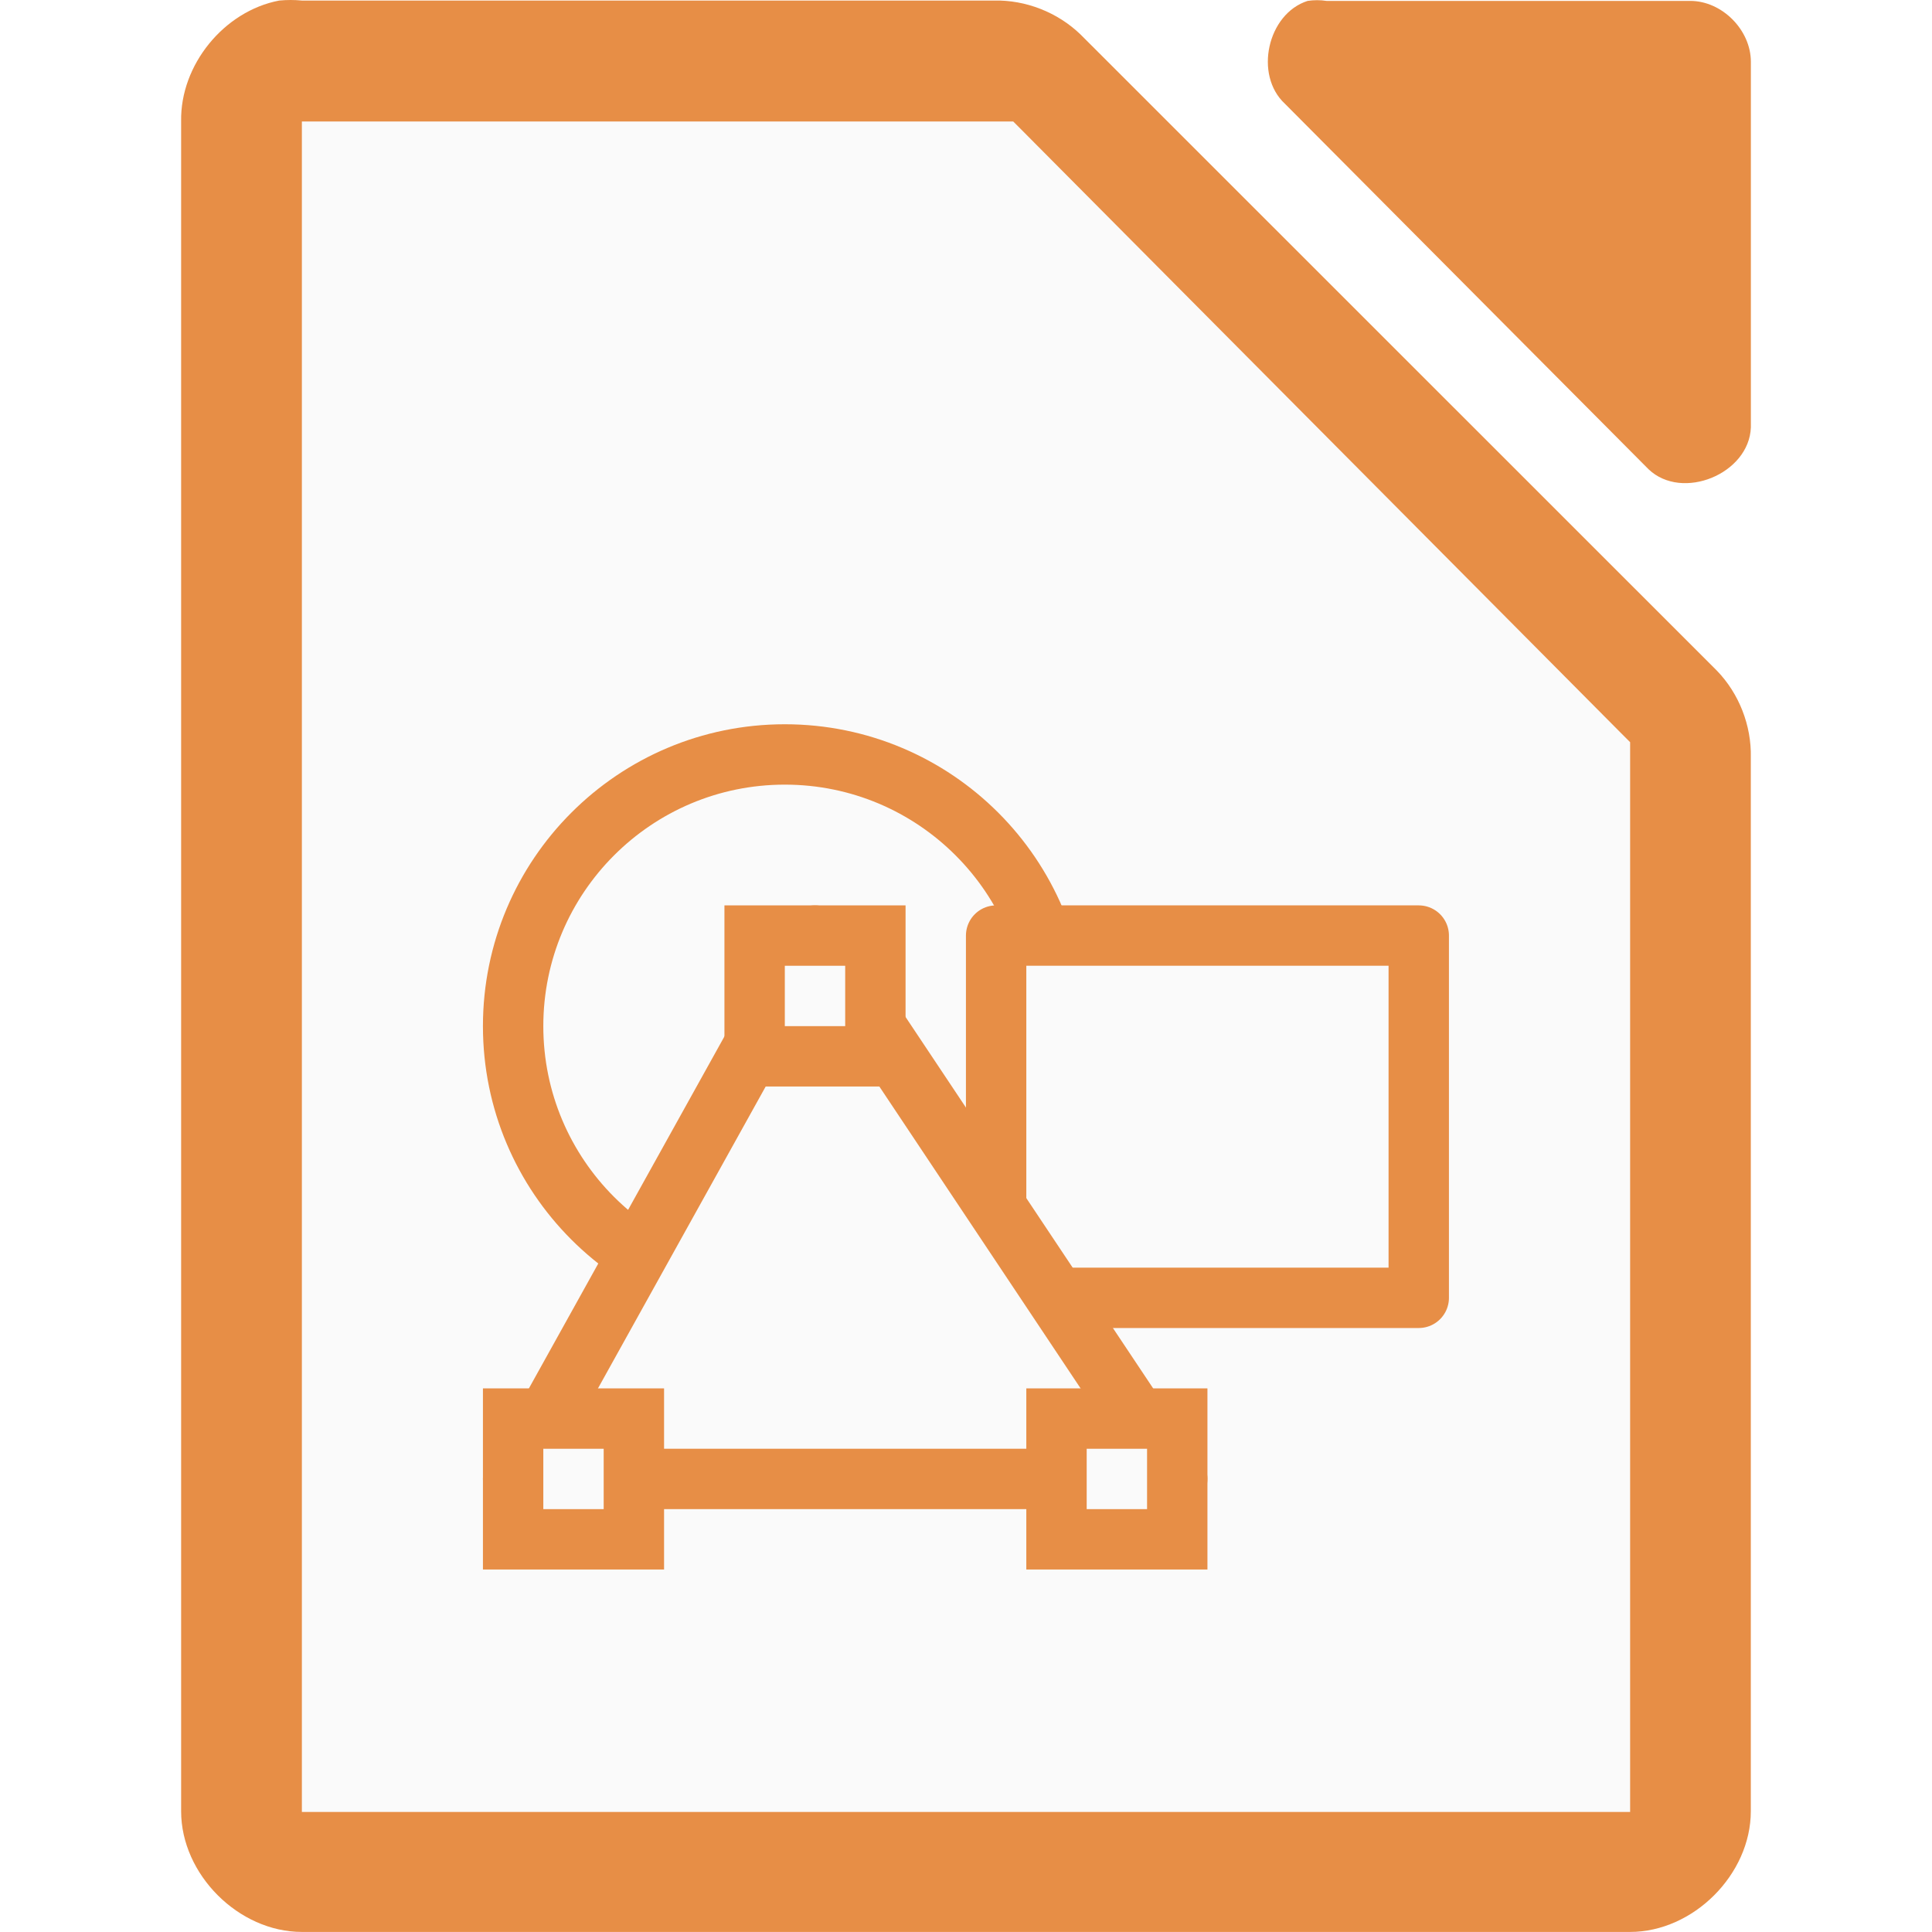
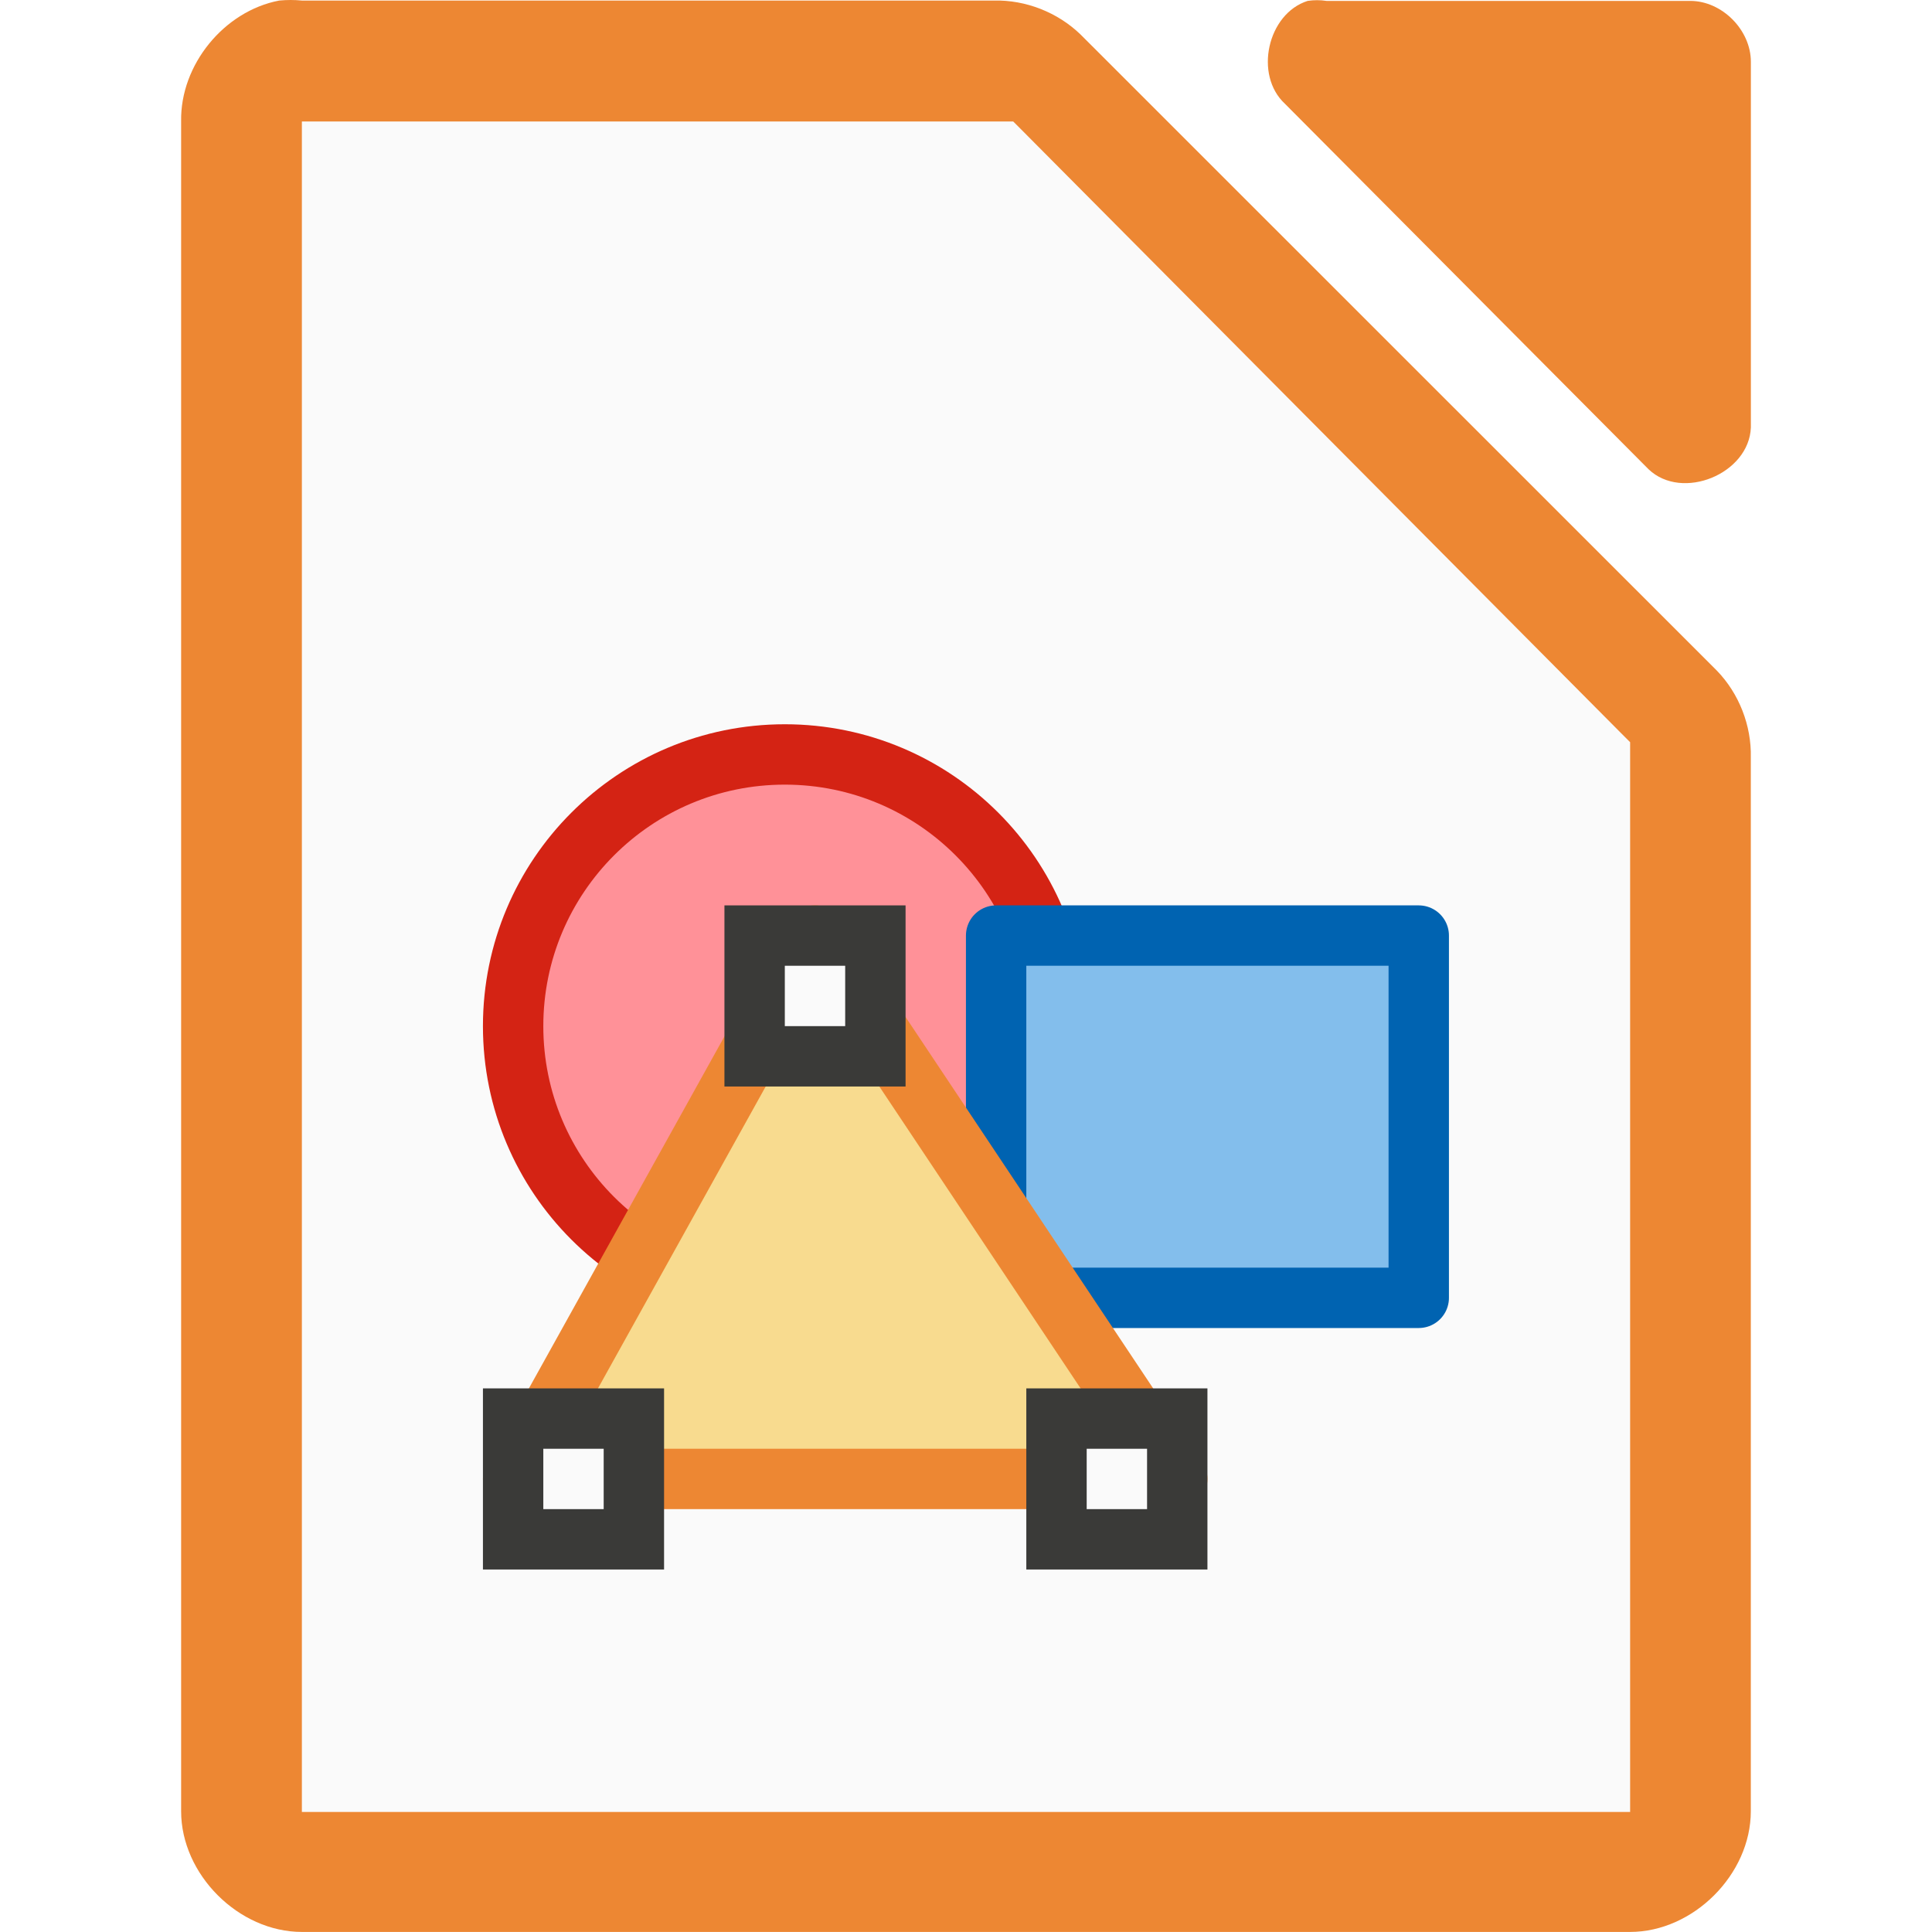
<svg xmlns="http://www.w3.org/2000/svg" viewBox="0 0 32 32">
-   <path d="m4.625.009c-.917.175-1.641 1.067-1.625 1.999v27.992c0 1.047.953 1.999 2 1.999h21.999c1.047-0 2-.953 2-1.999v-17.455c.012-.528-.195-1.058-.562-1.437l-10.54-10.537c-.38-.367-.909-.575-1.437-.562h-11.459c-.125-.012-.25-.012-.375 0z" fill="#e78e46" />
-   <path d="m21.658.015c-.666.213-.89 1.227-.376 1.703l6.024 6.055c.556.53 1.665.077 1.694-.694v-6.055c-0-.528-.478-1.009-1.004-1.009h-6.024c-.104-.016-.21-.016-.314 0z" fill="#e78e46" />
+   <path d="m4.625.009c-.917.175-1.641 1.067-1.625 1.999v27.992c0 1.047.953 1.999 2 1.999h21.999c1.047-0 2-.953 2-1.999v-17.455c.012-.528-.195-1.058-.562-1.437l-10.54-10.537c-.38-.367-.909-.575-1.437-.562h-11.459c-.125-.012-.25-.012-.375 0z" fill="#ed8733" />
+   <path d="m21.658.015c-.666.213-.89 1.227-.376 1.703l6.024 6.055c.556.53 1.665.077 1.694-.694v-6.055c-0-.528-.478-1.009-1.004-1.009h-6.024c-.104-.016-.21-.016-.314 0z" fill="#ed8733" />
  <g fill="#fafafa">
    <path d="m5 2.012v.5 27 .5h.5 21.0.5v-.5-17-.219l-.156-.156-9.937-10-.125-.125h-.219-11.062z" />
    <path d="m6 3.012h10.058l9.941 10v16h-19.999z" />
    <g stroke="#e78e46">
-       <circle cx="12.999" cy="16.996" r="4.5" stroke-width="1" />
-       <path d="m16.499 21.496h7v-6h-7z" stroke-linecap="round" stroke-linejoin="round" stroke-width="1" />
-       <path d="m19.499 24.496h-11l5-9z" stroke-linecap="round" stroke-linejoin="round" />
-       <path d="m12.499 15.496h2v2h-2z" />
-       <path d="m17.499 23.496h2v2h-2z" />
-       <path d="m8.499 23.496h2v2h-2z" />
+       <circle cx="12.999" cy="16.996" fill="#ff9198" r="4.5" stroke="#d42314" stroke-width="1" />
+       <path d="m16.499 21.496h7v-6h-7z" fill="#83beec" stroke="#0063b1" stroke-linecap="round" stroke-linejoin="round" stroke-width="1" />
+       <path d="m19.499 24.496h-11l5-9z" fill="#f8db8f" stroke="#ed8733" stroke-linecap="round" stroke-linejoin="round" />
+       <g stroke="#3a3a38">
+         <path d="m12.499 15.496h2v2h-2z" />
+         <path d="m17.499 23.496h2v2h-2z" />
+         <path d="m8.499 23.496h2v2h-2z" />
+       </g>
    </g>
  </g>
</svg>
